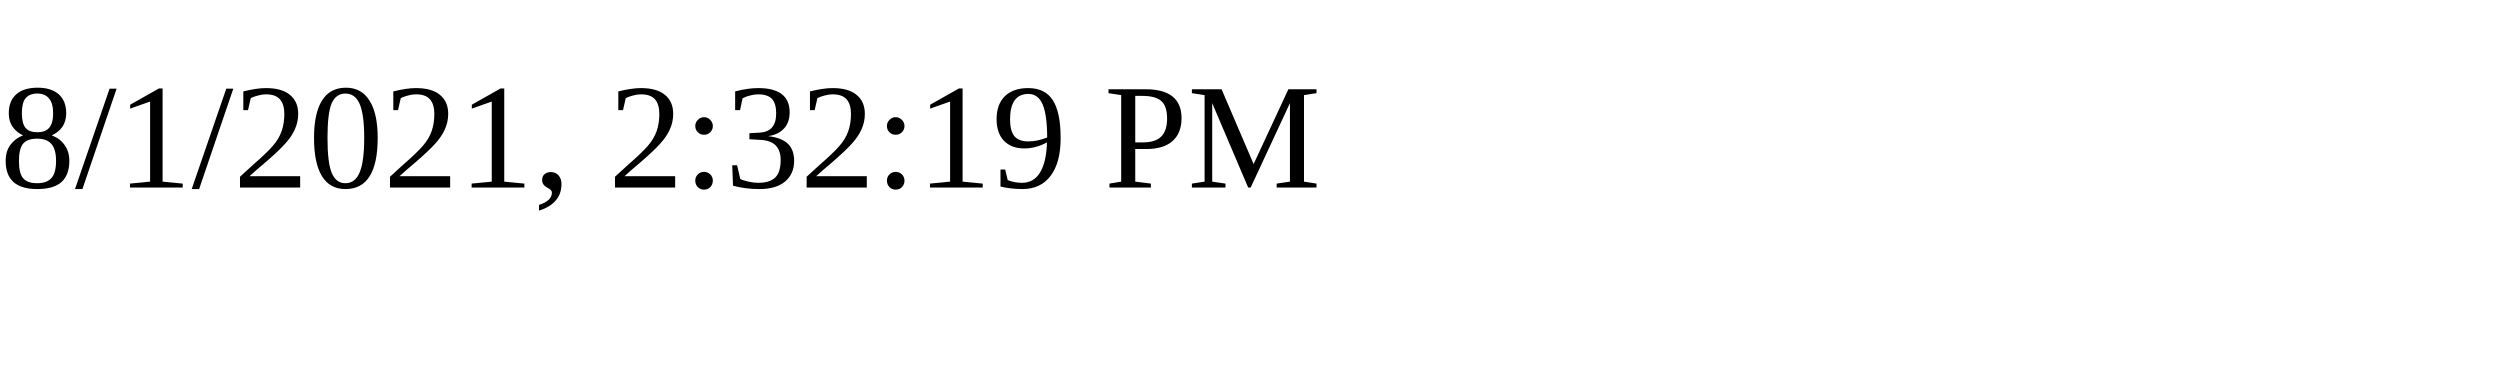
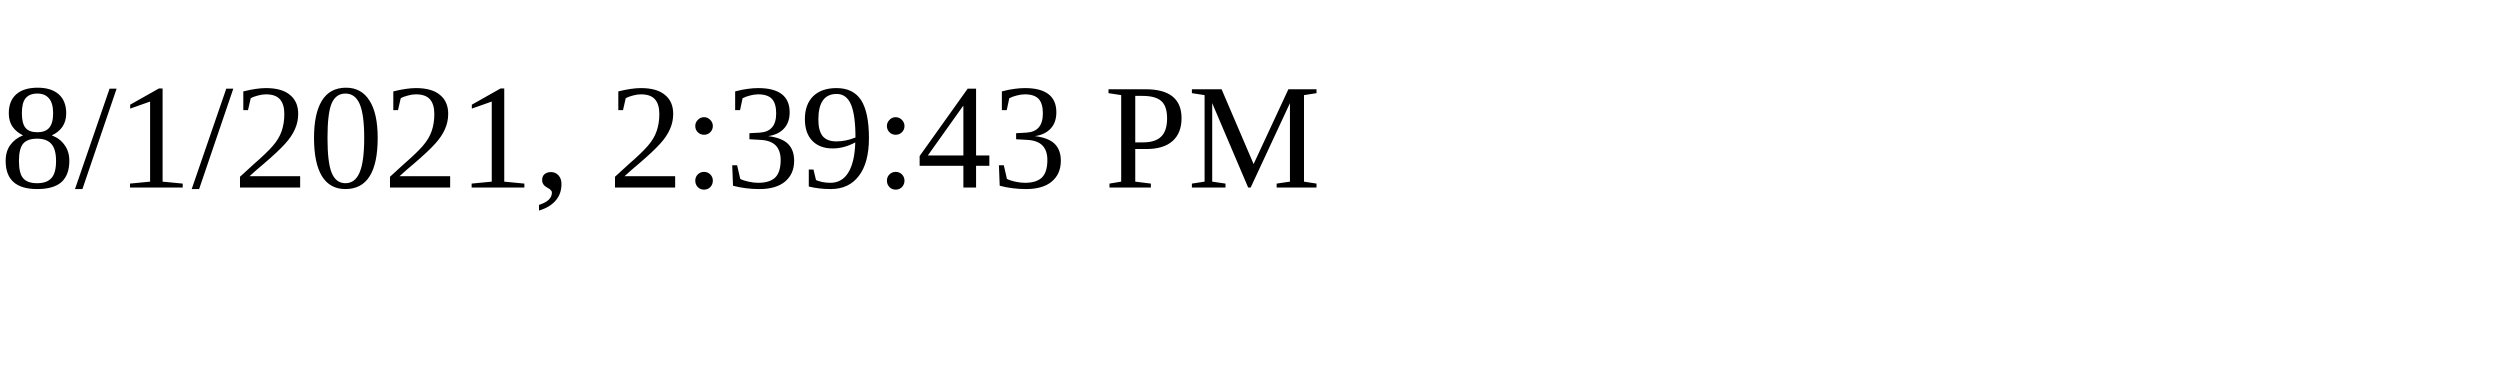
<svg xmlns="http://www.w3.org/2000/svg" height="30" width="200">
-   <text x="0" y="15">8/1/2021, 2:32:19 PM</text>
+   <text x="0" y="15">8/1/2021, 2:39:43 PM</text>
</svg>
